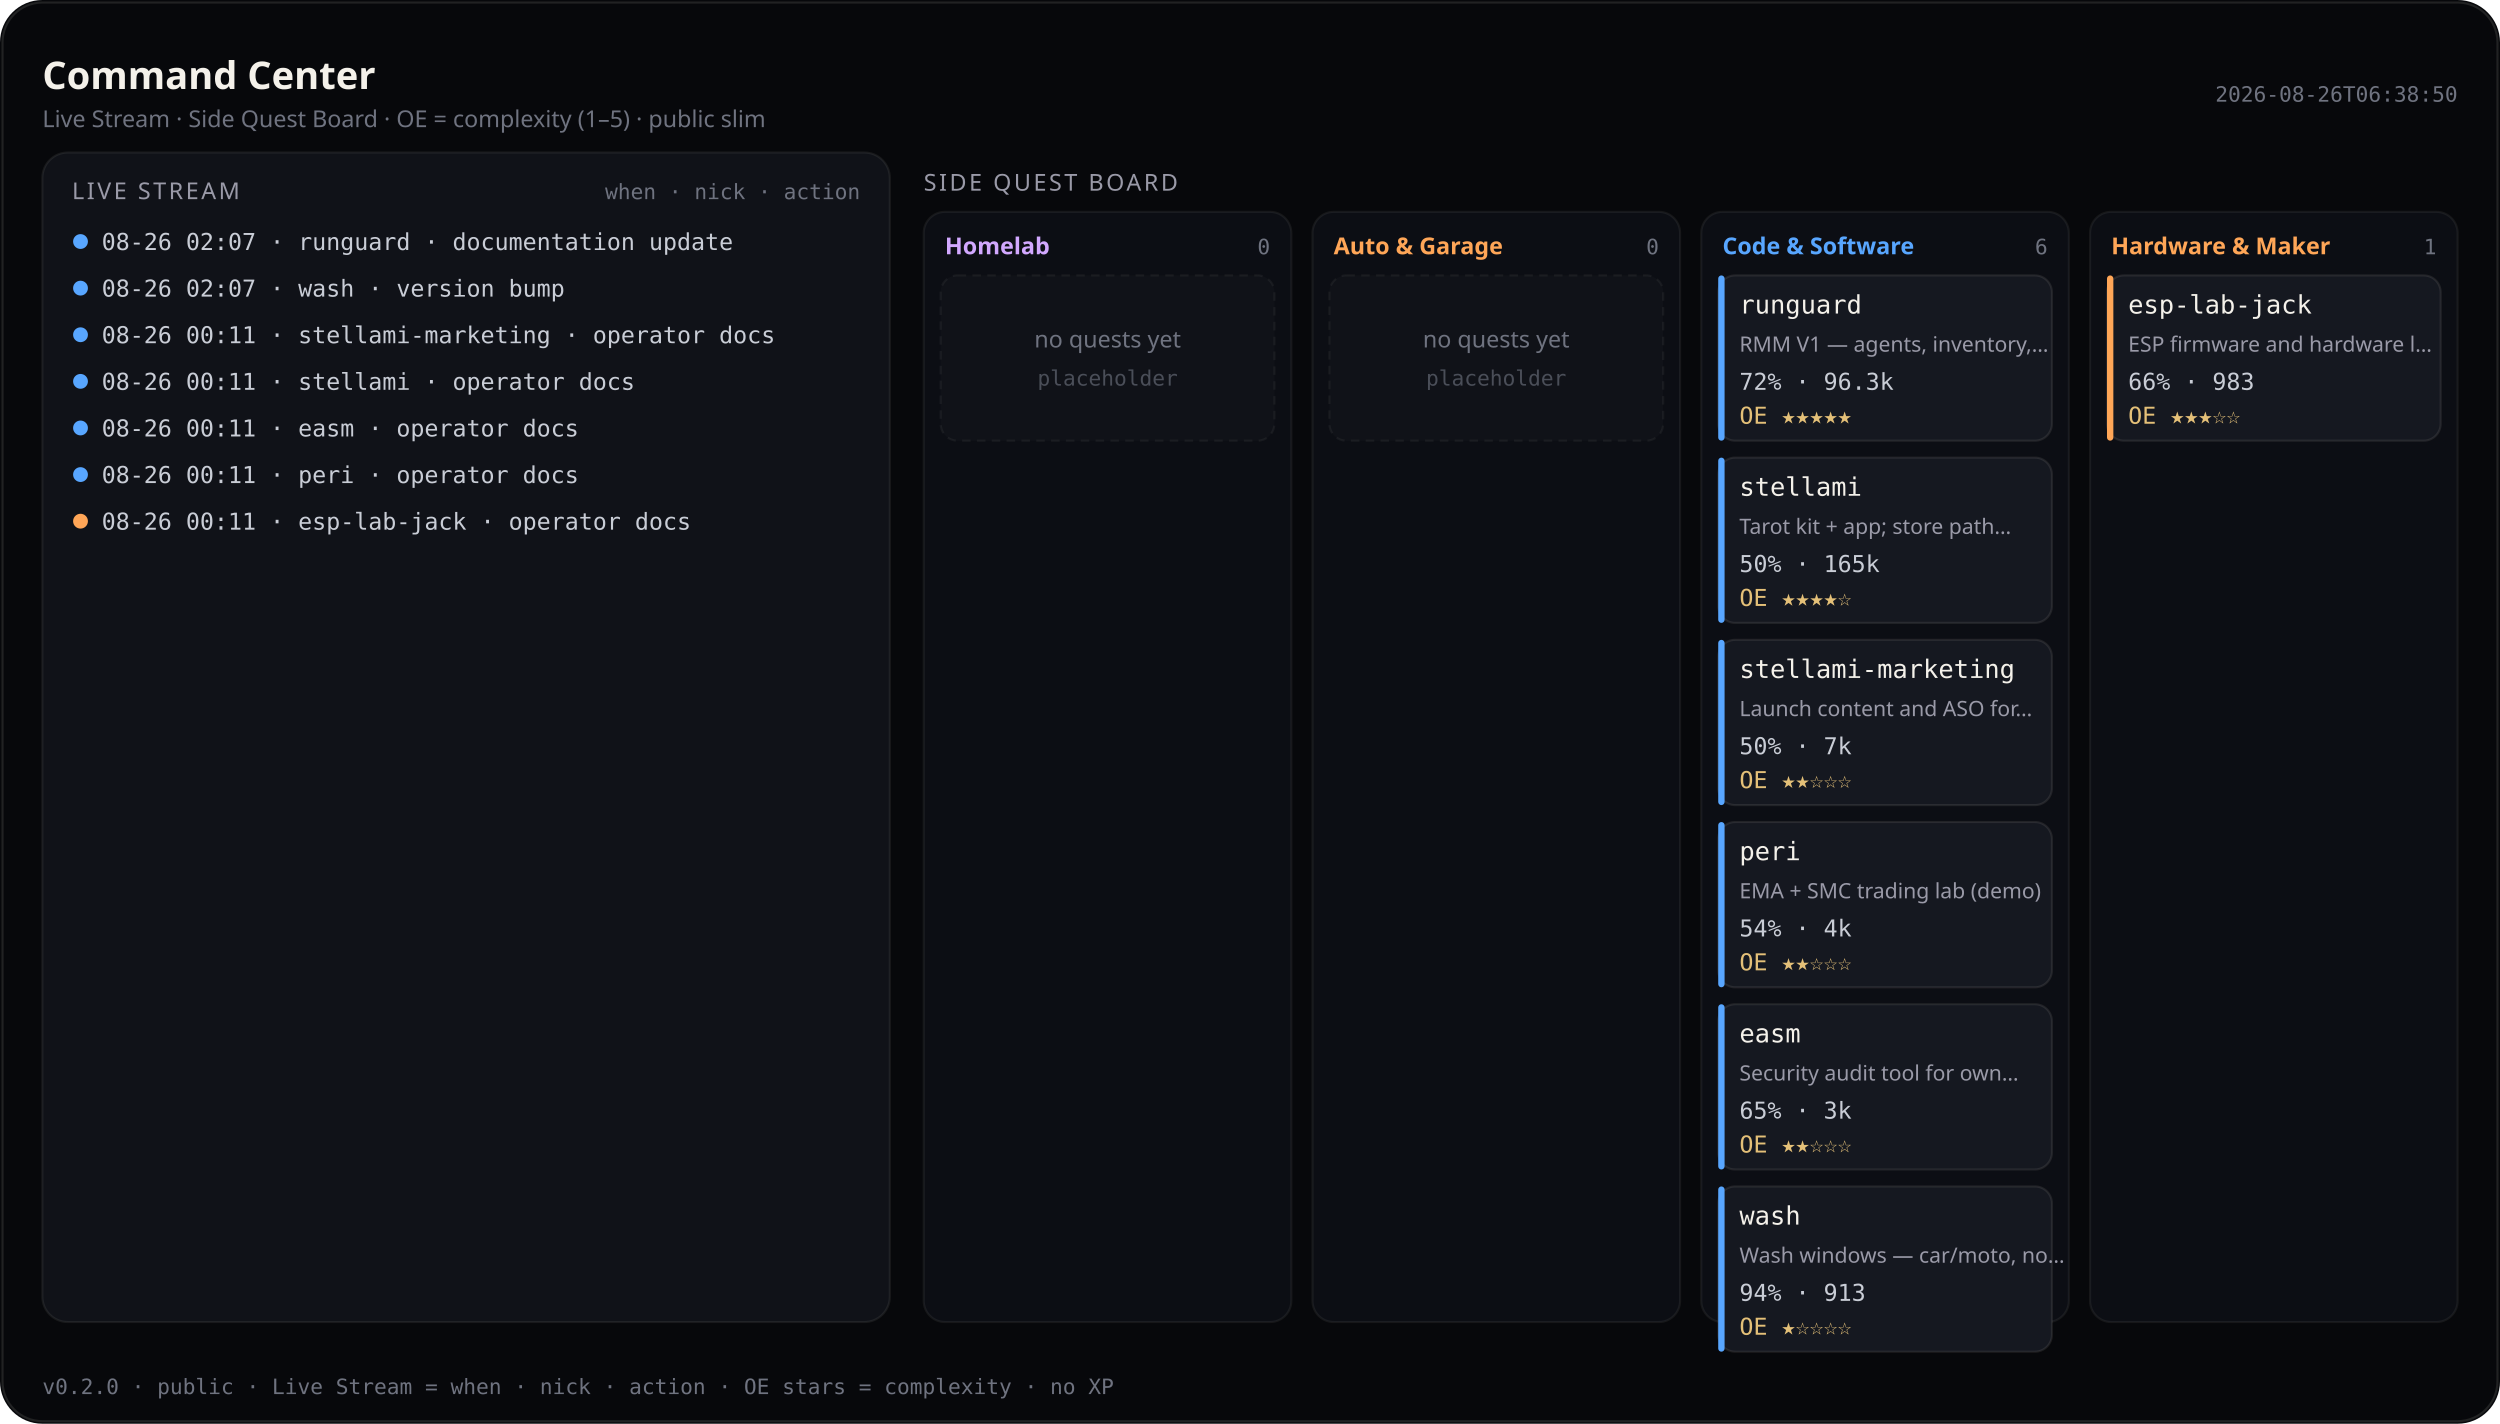
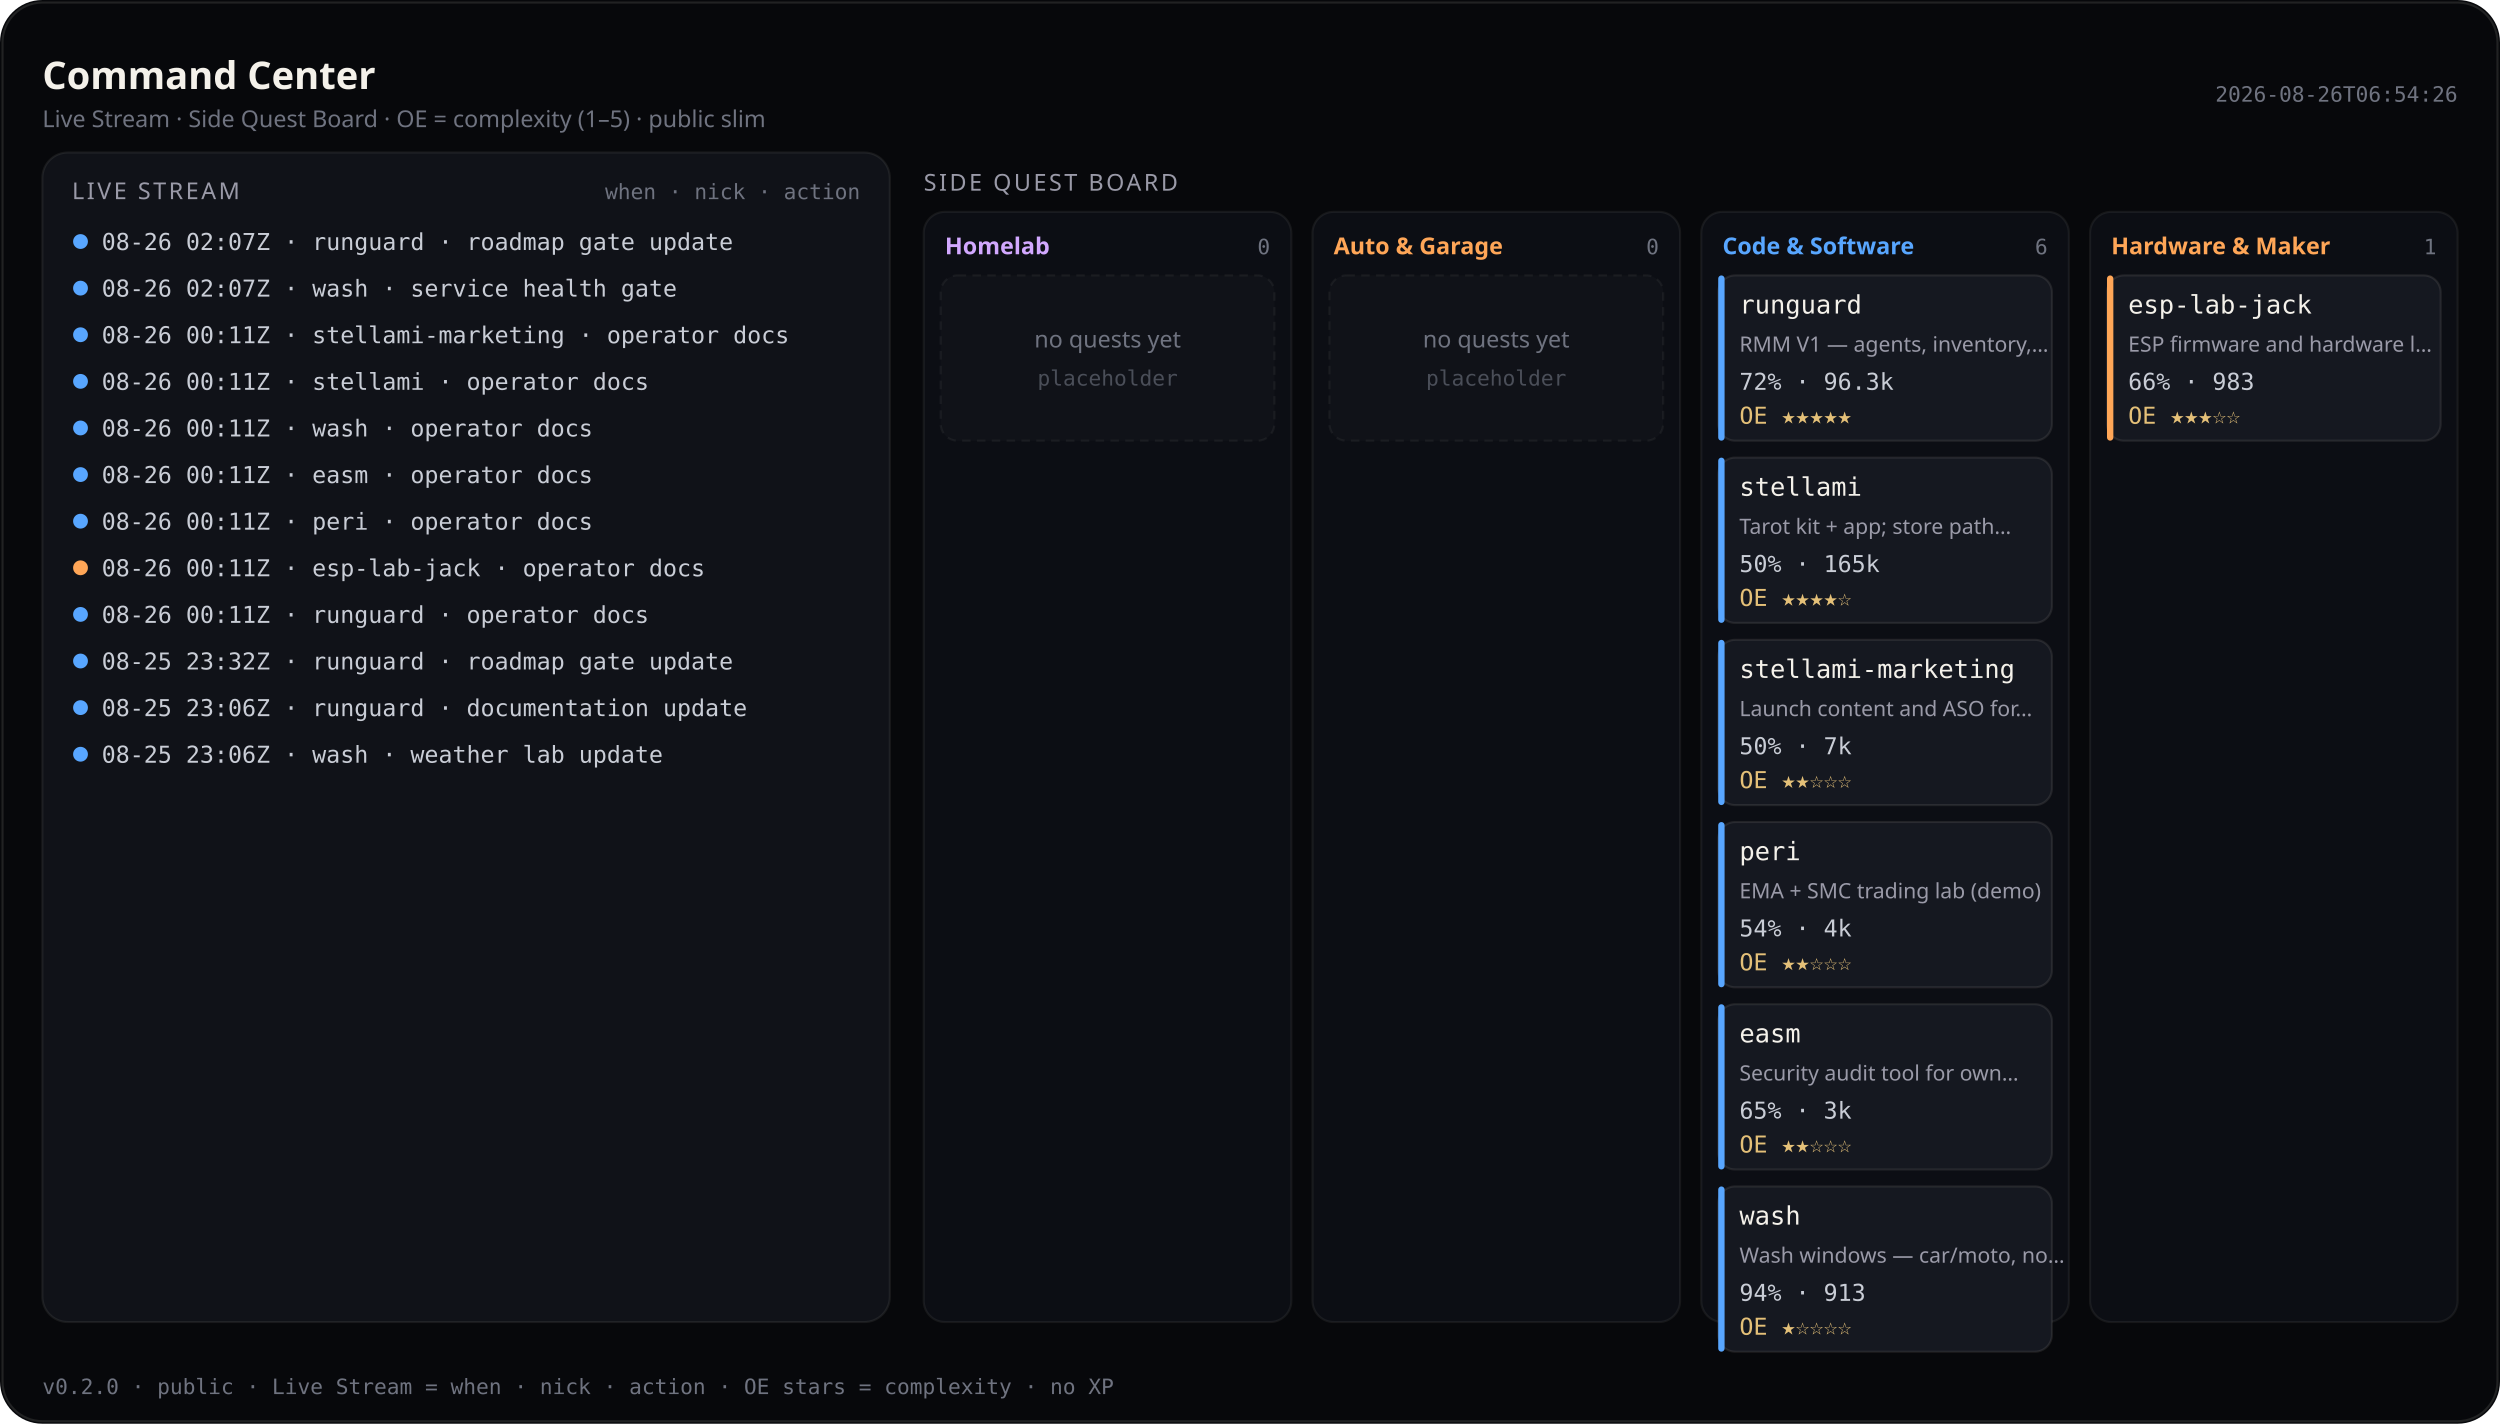
<svg xmlns="http://www.w3.org/2000/svg" viewBox="0 0 1180 672" width="1180" height="672" role="img" aria-label="Command Center — Live Stream and Side Quest Board (public)">
  <rect width="1180" height="672" rx="20" fill="#07080b" />
  <rect x="1.2" y="1.2" width="1177.6" height="669.6" rx="18.8" fill="none" stroke="rgba(232,228,214,0.12)" />
  <text x="20" y="42" fill="#f4f1ea" font-size="18" font-family="ui-sans-serif, system-ui, sans-serif" font-weight="600">Command Center</text>
  <text x="20" y="60" fill="#6f7380" font-size="11" font-family="ui-sans-serif, system-ui, sans-serif">Live Stream · Side Quest Board · OE = complexity (1–5) · public slim</text>
-   <text x="1160" y="48" fill="#6f7380" font-size="10" text-anchor="end" font-family="ui-monospace, SFMono-Regular, monospace">2026-08-26T06:38:50</text>
+   <text x="1160" y="48" fill="#6f7380" font-size="10" text-anchor="end" font-family="ui-monospace, SFMono-Regular, monospace">2026-08-26T06:54:26</text>
  <rect x="20" y="72" width="400" height="552" rx="12" fill="#101218" stroke="rgba(232,228,214,0.08)" />
  <text x="34" y="94" fill="#9a9aa8" font-size="11" font-family="ui-sans-serif, system-ui, sans-serif" letter-spacing="1.2">LIVE STREAM</text>
  <text x="406" y="94" fill="#6f7380" font-size="10" text-anchor="end" font-family="ui-monospace, SFMono-Regular, monospace">when · nick · action</text>
  <defs>
    <clipPath id="live-stream-clip">
      <rect x="20" y="72" width="400" height="552" />
    </clipPath>
  </defs>
  <g clip-path="url(#live-stream-clip)">
    <circle cx="38" cy="114" r="3.5" fill="#58a6ff" />
-     <text x="48" y="118" fill="#c9cdd6" font-size="11" font-family="ui-monospace, SFMono-Regular, monospace">08-26 02:07 · runguard · documentation update</text>
+     <text x="48" y="118" fill="#c9cdd6" font-size="11" font-family="ui-monospace, SFMono-Regular, monospace">08-26 02:07Z · runguard · roadmap gate update</text>
    <circle cx="38" cy="136" r="3.5" fill="#58a6ff" />
-     <text x="48" y="140" fill="#c9cdd6" font-size="11" font-family="ui-monospace, SFMono-Regular, monospace">08-26 02:07 · wash · version bump</text>
+     <text x="48" y="140" fill="#c9cdd6" font-size="11" font-family="ui-monospace, SFMono-Regular, monospace">08-26 02:07Z · wash · service health gate</text>
    <circle cx="38" cy="158" r="3.5" fill="#58a6ff" />
-     <text x="48" y="162" fill="#c9cdd6" font-size="11" font-family="ui-monospace, SFMono-Regular, monospace">08-26 00:11 · stellami-marketing · operator docs</text>
+     <text x="48" y="162" fill="#c9cdd6" font-size="11" font-family="ui-monospace, SFMono-Regular, monospace">08-26 00:11Z · stellami-marketing · operator docs</text>
    <circle cx="38" cy="180" r="3.5" fill="#58a6ff" />
-     <text x="48" y="184" fill="#c9cdd6" font-size="11" font-family="ui-monospace, SFMono-Regular, monospace">08-26 00:11 · stellami · operator docs</text>
+     <text x="48" y="184" fill="#c9cdd6" font-size="11" font-family="ui-monospace, SFMono-Regular, monospace">08-26 00:11Z · stellami · operator docs</text>
    <circle cx="38" cy="202" r="3.5" fill="#58a6ff" />
-     <text x="48" y="206" fill="#c9cdd6" font-size="11" font-family="ui-monospace, SFMono-Regular, monospace">08-26 00:11 · easm · operator docs</text>
+     <text x="48" y="206" fill="#c9cdd6" font-size="11" font-family="ui-monospace, SFMono-Regular, monospace">08-26 00:11Z · wash · operator docs</text>
    <circle cx="38" cy="224" r="3.5" fill="#58a6ff" />
-     <text x="48" y="228" fill="#c9cdd6" font-size="11" font-family="ui-monospace, SFMono-Regular, monospace">08-26 00:11 · peri · operator docs</text>
-     <circle cx="38" cy="246" r="3.5" fill="#ffa657" />
-     <text x="48" y="250" fill="#c9cdd6" font-size="11" font-family="ui-monospace, SFMono-Regular, monospace">08-26 00:11 · esp-lab-jack · operator docs</text>
+     <text x="48" y="228" fill="#c9cdd6" font-size="11" font-family="ui-monospace, SFMono-Regular, monospace">08-26 00:11Z · easm · operator docs</text>
+     <circle cx="38" cy="246" r="3.5" fill="#58a6ff" />
+     <text x="48" y="250" fill="#c9cdd6" font-size="11" font-family="ui-monospace, SFMono-Regular, monospace">08-26 00:11Z · peri · operator docs</text>
+     <circle cx="38" cy="268" r="3.5" fill="#ffa657" />
+     <text x="48" y="272" fill="#c9cdd6" font-size="11" font-family="ui-monospace, SFMono-Regular, monospace">08-26 00:11Z · esp-lab-jack · operator docs</text>
+     <circle cx="38" cy="290" r="3.5" fill="#58a6ff" />
+     <text x="48" y="294" fill="#c9cdd6" font-size="11" font-family="ui-monospace, SFMono-Regular, monospace">08-26 00:11Z · runguard · operator docs</text>
+     <circle cx="38" cy="312" r="3.5" fill="#58a6ff" />
+     <text x="48" y="316" fill="#c9cdd6" font-size="11" font-family="ui-monospace, SFMono-Regular, monospace">08-25 23:32Z · runguard · roadmap gate update</text>
+     <circle cx="38" cy="334" r="3.5" fill="#58a6ff" />
+     <text x="48" y="338" fill="#c9cdd6" font-size="11" font-family="ui-monospace, SFMono-Regular, monospace">08-25 23:06Z · runguard · documentation update</text>
+     <circle cx="38" cy="356" r="3.5" fill="#58a6ff" />
+     <text x="48" y="360" fill="#c9cdd6" font-size="11" font-family="ui-monospace, SFMono-Regular, monospace">08-25 23:06Z · wash · weather lab update</text>
  </g>
  <text x="436" y="90" fill="#9a9aa8" font-size="11" font-family="ui-sans-serif, system-ui, sans-serif" letter-spacing="1.2">SIDE QUEST BOARD</text>
  <rect x="436.0" y="100" width="173.5" height="524.0" rx="10" fill="#0c0e14" stroke="rgba(232,228,214,0.07)" />
  <text x="446.0" y="120" fill="#d2a8ff" font-size="11" font-family="ui-sans-serif, system-ui, sans-serif" font-weight="600">Homelab</text>
  <text x="599.5" y="120" fill="#6f7380" font-size="10" text-anchor="end" font-family="ui-monospace, SFMono-Regular, monospace">0</text>
  <rect x="444.0" y="130.0" width="157.5" height="78.0" rx="8" fill="#101218" stroke="rgba(232,228,214,0.06)" stroke-dasharray="4 3" />
  <text x="522.8" y="164.0" fill="#6f7380" font-size="11" text-anchor="middle" font-family="ui-sans-serif, system-ui, sans-serif">no quests yet</text>
  <text x="522.8" y="182.0" fill="#4a4e58" font-size="10" text-anchor="middle" font-family="ui-monospace, SFMono-Regular, monospace">placeholder</text>
  <rect x="619.5" y="100" width="173.5" height="524.0" rx="10" fill="#0c0e14" stroke="rgba(232,228,214,0.07)" />
  <text x="629.5" y="120" fill="#ffa657" font-size="11" font-family="ui-sans-serif, system-ui, sans-serif" font-weight="600">Auto &amp; Garage</text>
  <text x="783.0" y="120" fill="#6f7380" font-size="10" text-anchor="end" font-family="ui-monospace, SFMono-Regular, monospace">0</text>
  <rect x="627.5" y="130.0" width="157.5" height="78.0" rx="8" fill="#101218" stroke="rgba(232,228,214,0.06)" stroke-dasharray="4 3" />
  <text x="706.2" y="164.0" fill="#6f7380" font-size="11" text-anchor="middle" font-family="ui-sans-serif, system-ui, sans-serif">no quests yet</text>
  <text x="706.2" y="182.0" fill="#4a4e58" font-size="10" text-anchor="middle" font-family="ui-monospace, SFMono-Regular, monospace">placeholder</text>
  <rect x="803.0" y="100" width="173.5" height="524.0" rx="10" fill="#0c0e14" stroke="rgba(232,228,214,0.07)" />
  <text x="813.0" y="120" fill="#58a6ff" font-size="11" font-family="ui-sans-serif, system-ui, sans-serif" font-weight="600">Code &amp; Software</text>
  <text x="966.5" y="120" fill="#6f7380" font-size="10" text-anchor="end" font-family="ui-monospace, SFMono-Regular, monospace">6</text>
  <rect x="811.0" y="130.0" width="157.5" height="78.0" rx="8" fill="#151820" stroke="rgba(232,228,214,0.1)" />
  <rect x="811.0" y="130.0" width="3" height="78.0" rx="1.5" fill="#58a6ff" />
  <text x="821.0" y="148.0" fill="#f4f1ea" font-size="12" font-family="ui-monospace, SFMono-Regular, monospace">runguard</text>
  <text x="821.0" y="166.0" fill="#9a9aa8" font-size="10" font-family="ui-sans-serif, system-ui, sans-serif">RMM V1 — agents, inventory,…</text>
  <text x="821.0" y="184.0" fill="#c9cdd6" font-size="11" font-family="ui-monospace, SFMono-Regular, monospace">72% · 96.3k</text>
  <text x="821.0" y="200.0" fill="#e4c078" font-size="11" font-family="ui-monospace, SFMono-Regular, monospace">OE ★★★★★</text>
  <rect x="811.0" y="216.0" width="157.5" height="78.0" rx="8" fill="#151820" stroke="rgba(232,228,214,0.1)" />
  <rect x="811.0" y="216.0" width="3" height="78.0" rx="1.5" fill="#58a6ff" />
  <text x="821.0" y="234.0" fill="#f4f1ea" font-size="12" font-family="ui-monospace, SFMono-Regular, monospace">stellami</text>
  <text x="821.0" y="252.0" fill="#9a9aa8" font-size="10" font-family="ui-sans-serif, system-ui, sans-serif">Tarot kit + app; store path…</text>
  <text x="821.0" y="270.0" fill="#c9cdd6" font-size="11" font-family="ui-monospace, SFMono-Regular, monospace">50% · 165k</text>
  <text x="821.0" y="286.0" fill="#e4c078" font-size="11" font-family="ui-monospace, SFMono-Regular, monospace">OE ★★★★☆</text>
  <rect x="811.0" y="302.0" width="157.5" height="78.0" rx="8" fill="#151820" stroke="rgba(232,228,214,0.1)" />
  <rect x="811.0" y="302.0" width="3" height="78.0" rx="1.5" fill="#58a6ff" />
  <text x="821.0" y="320.0" fill="#f4f1ea" font-size="12" font-family="ui-monospace, SFMono-Regular, monospace">stellami-marketing</text>
  <text x="821.0" y="338.0" fill="#9a9aa8" font-size="10" font-family="ui-sans-serif, system-ui, sans-serif">Launch content and ASO for…</text>
  <text x="821.0" y="356.0" fill="#c9cdd6" font-size="11" font-family="ui-monospace, SFMono-Regular, monospace">50% · 7k</text>
  <text x="821.0" y="372.0" fill="#e4c078" font-size="11" font-family="ui-monospace, SFMono-Regular, monospace">OE ★★☆☆☆</text>
  <rect x="811.0" y="388.0" width="157.5" height="78.0" rx="8" fill="#151820" stroke="rgba(232,228,214,0.1)" />
  <rect x="811.0" y="388.0" width="3" height="78.0" rx="1.5" fill="#58a6ff" />
  <text x="821.0" y="406.0" fill="#f4f1ea" font-size="12" font-family="ui-monospace, SFMono-Regular, monospace">peri</text>
  <text x="821.0" y="424.0" fill="#9a9aa8" font-size="10" font-family="ui-sans-serif, system-ui, sans-serif">EMA + SMC trading lab (demo)</text>
  <text x="821.0" y="442.0" fill="#c9cdd6" font-size="11" font-family="ui-monospace, SFMono-Regular, monospace">54% · 4k</text>
  <text x="821.0" y="458.0" fill="#e4c078" font-size="11" font-family="ui-monospace, SFMono-Regular, monospace">OE ★★☆☆☆</text>
  <rect x="811.0" y="474.0" width="157.5" height="78.0" rx="8" fill="#151820" stroke="rgba(232,228,214,0.1)" />
  <rect x="811.0" y="474.0" width="3" height="78.0" rx="1.5" fill="#58a6ff" />
  <text x="821.0" y="492.0" fill="#f4f1ea" font-size="12" font-family="ui-monospace, SFMono-Regular, monospace">easm</text>
  <text x="821.0" y="510.0" fill="#9a9aa8" font-size="10" font-family="ui-sans-serif, system-ui, sans-serif">Security audit tool for own…</text>
  <text x="821.0" y="528.0" fill="#c9cdd6" font-size="11" font-family="ui-monospace, SFMono-Regular, monospace">65% · 3k</text>
  <text x="821.0" y="544.0" fill="#e4c078" font-size="11" font-family="ui-monospace, SFMono-Regular, monospace">OE ★★☆☆☆</text>
  <rect x="811.0" y="560.0" width="157.5" height="78.0" rx="8" fill="#151820" stroke="rgba(232,228,214,0.1)" />
  <rect x="811.0" y="560.0" width="3" height="78.0" rx="1.5" fill="#58a6ff" />
  <text x="821.0" y="578.0" fill="#f4f1ea" font-size="12" font-family="ui-monospace, SFMono-Regular, monospace">wash</text>
  <text x="821.0" y="596.0" fill="#9a9aa8" font-size="10" font-family="ui-sans-serif, system-ui, sans-serif">Wash windows — car/moto, no…</text>
  <text x="821.0" y="614.0" fill="#c9cdd6" font-size="11" font-family="ui-monospace, SFMono-Regular, monospace">94% · 913</text>
  <text x="821.0" y="630.0" fill="#e4c078" font-size="11" font-family="ui-monospace, SFMono-Regular, monospace">OE ★☆☆☆☆</text>
  <rect x="986.5" y="100" width="173.5" height="524.0" rx="10" fill="#0c0e14" stroke="rgba(232,228,214,0.07)" />
  <text x="996.5" y="120" fill="#ffa657" font-size="11" font-family="ui-sans-serif, system-ui, sans-serif" font-weight="600">Hardware &amp; Maker</text>
  <text x="1150.0" y="120" fill="#6f7380" font-size="10" text-anchor="end" font-family="ui-monospace, SFMono-Regular, monospace">1</text>
  <rect x="994.5" y="130.0" width="157.5" height="78.0" rx="8" fill="#151820" stroke="rgba(232,228,214,0.1)" />
  <rect x="994.5" y="130.0" width="3" height="78.0" rx="1.5" fill="#ffa657" />
  <text x="1004.5" y="148.0" fill="#f4f1ea" font-size="12" font-family="ui-monospace, SFMono-Regular, monospace">esp-lab-jack</text>
  <text x="1004.5" y="166.0" fill="#9a9aa8" font-size="10" font-family="ui-sans-serif, system-ui, sans-serif">ESP firmware and hardware l…</text>
  <text x="1004.5" y="184.0" fill="#c9cdd6" font-size="11" font-family="ui-monospace, SFMono-Regular, monospace">66% · 983</text>
  <text x="1004.5" y="200.0" fill="#e4c078" font-size="11" font-family="ui-monospace, SFMono-Regular, monospace">OE ★★★☆☆</text>
  <text x="20" y="658" fill="#6f7380" font-size="10" font-family="ui-monospace, SFMono-Regular, monospace">v0.2.0 · public · Live Stream = when · nick · action · OE stars = complexity · no XP</text>
</svg>
